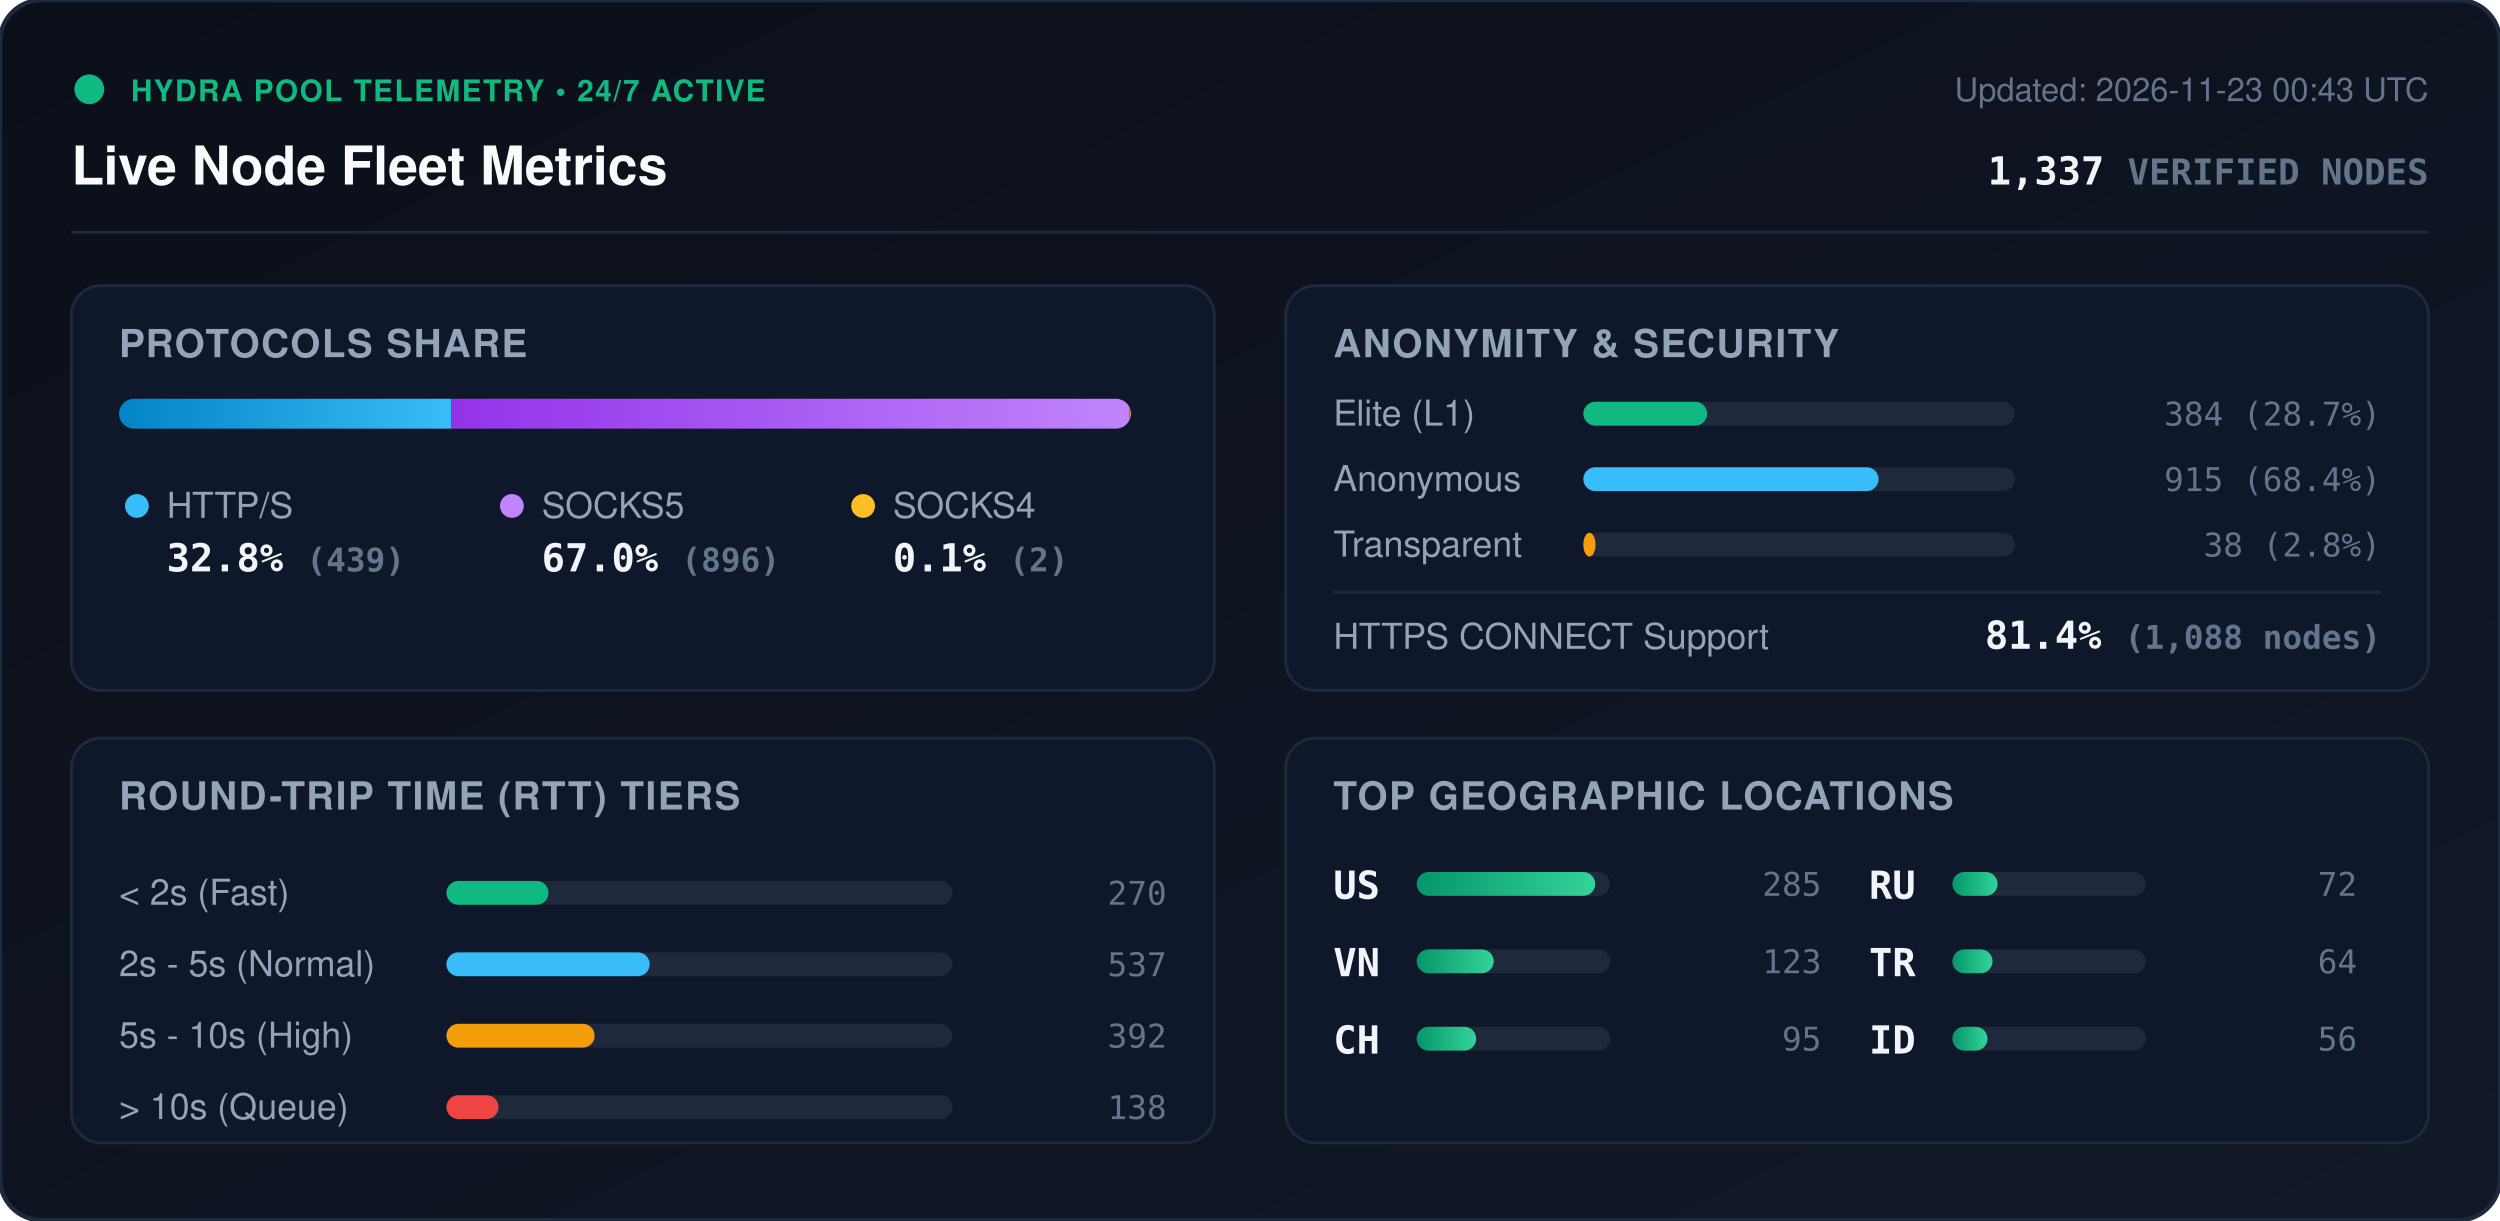
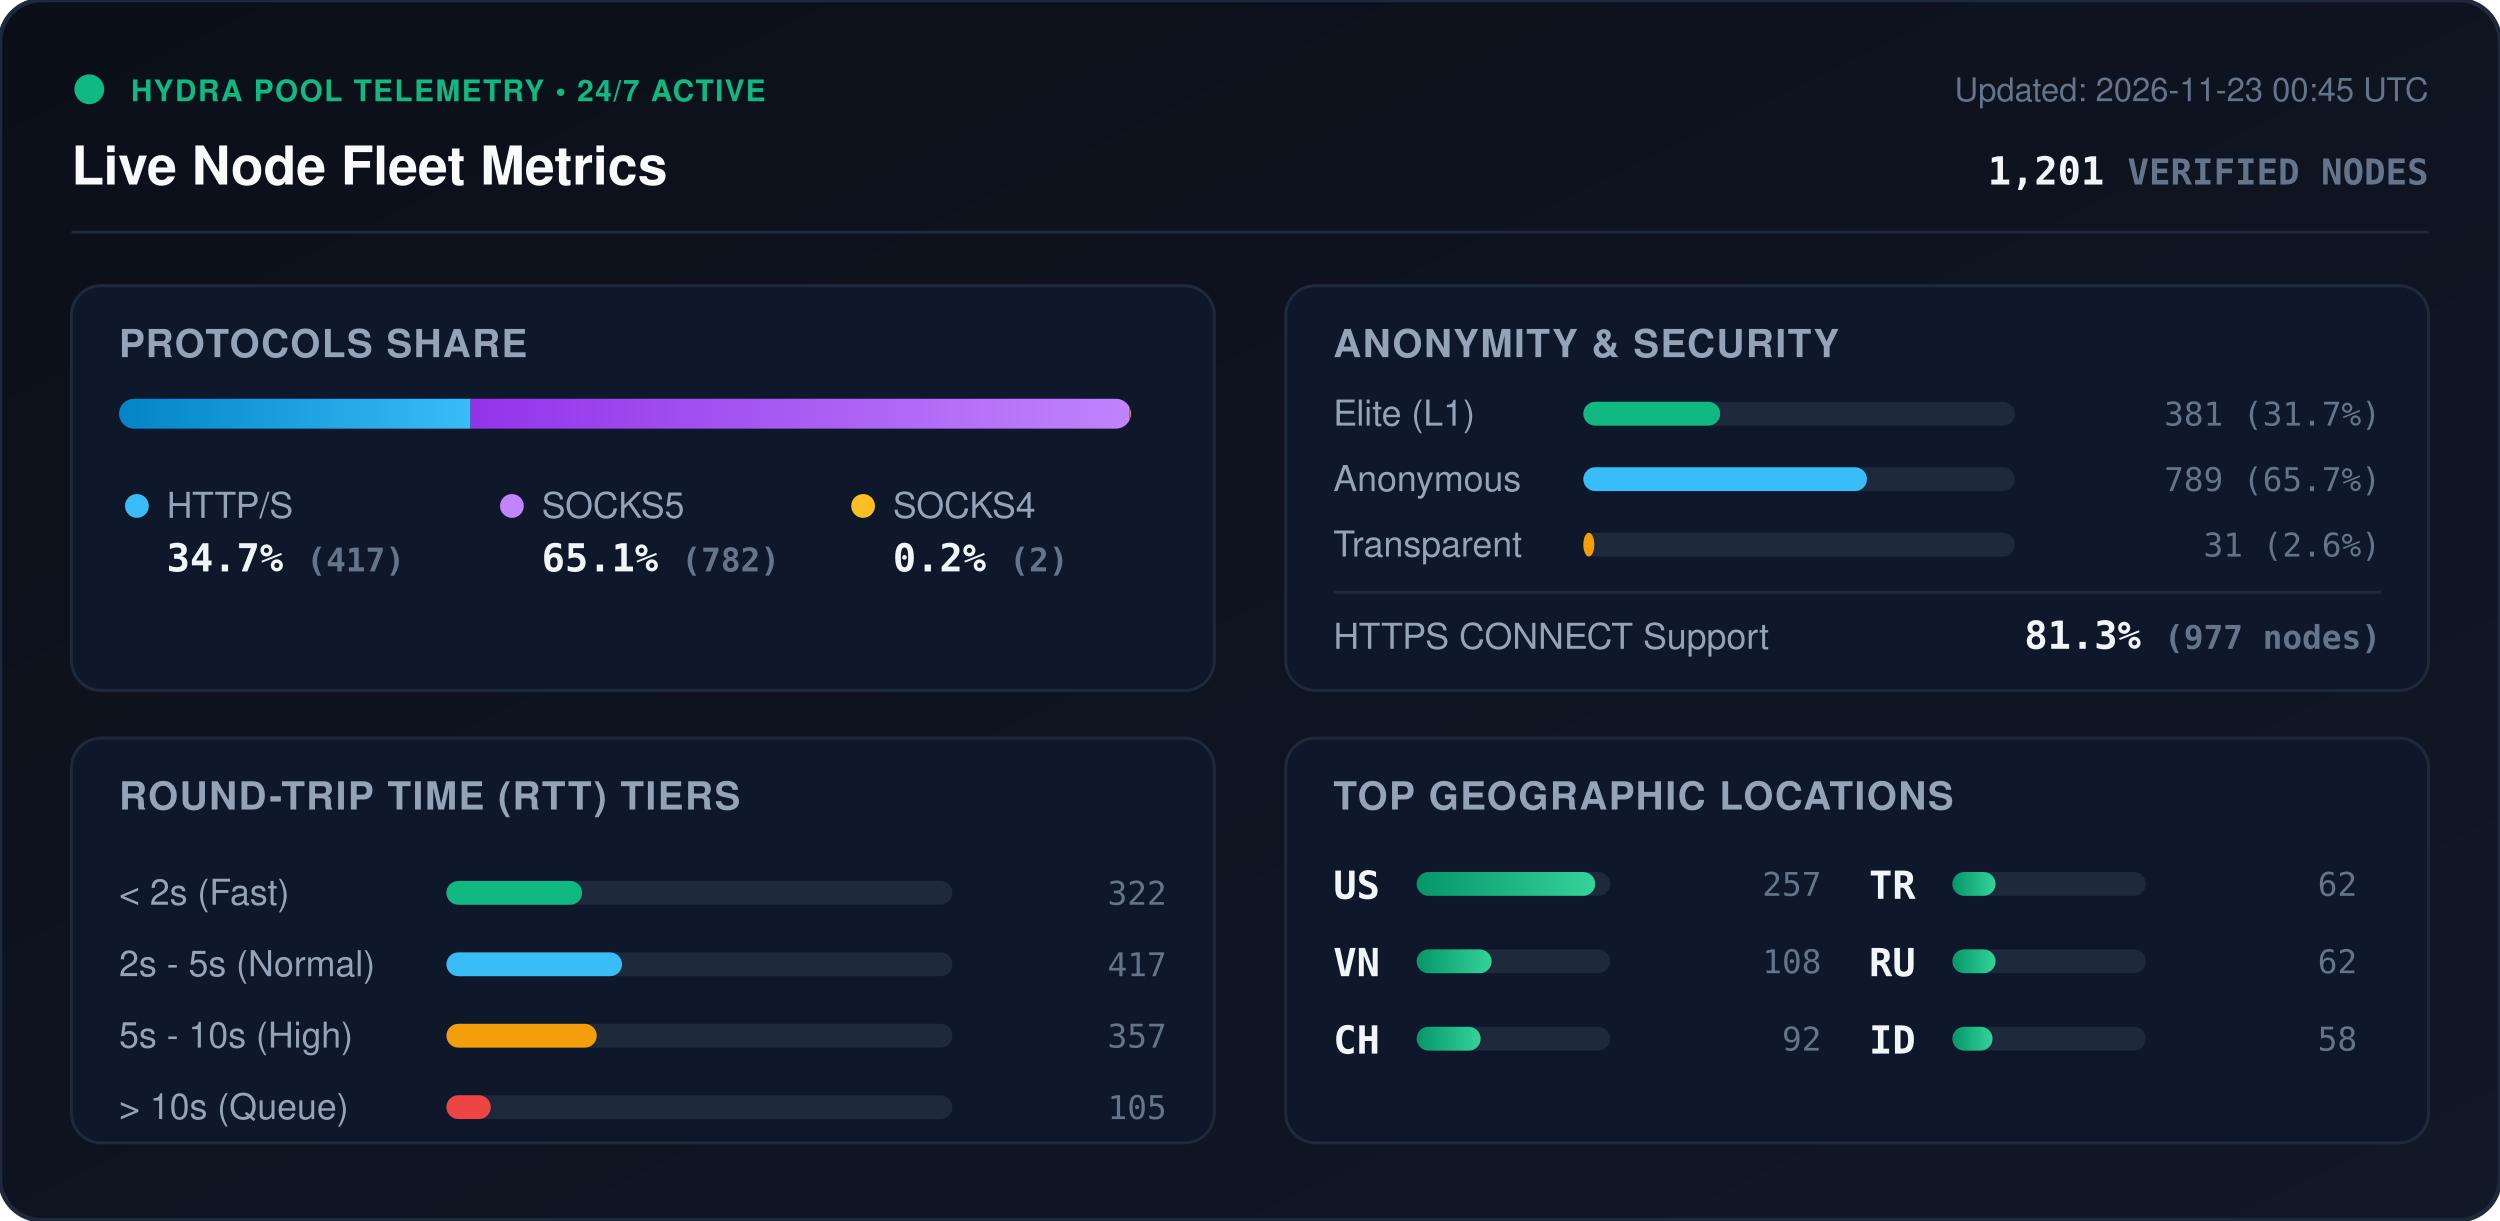
<svg xmlns="http://www.w3.org/2000/svg" viewBox="0 0 840 410" width="840" height="410" style="max-width: 100%; height: auto;">
  <defs>
    <linearGradient id="bg" x1="0%" y1="0%" x2="100%" y2="100%">
      <stop offset="0%" stop-color="#0b0f19" />
      <stop offset="100%" stop-color="#111827" />
    </linearGradient>
    <linearGradient id="bar-http" x1="0%" y1="0%" x2="100%" y2="0%">
      <stop offset="0%" stop-color="#0284c7" />
      <stop offset="100%" stop-color="#38bdf8" />
    </linearGradient>
    <linearGradient id="bar-socks5" x1="0%" y1="0%" x2="100%" y2="0%">
      <stop offset="0%" stop-color="#9333ea" />
      <stop offset="100%" stop-color="#c084fc" />
    </linearGradient>
    <linearGradient id="bar-socks4" x1="0%" y1="0%" x2="100%" y2="0%">
      <stop offset="0%" stop-color="#d97706" />
      <stop offset="100%" stop-color="#fbbf24" />
    </linearGradient>
    <linearGradient id="bar-green" x1="0%" y1="0%" x2="100%" y2="0%">
      <stop offset="0%" stop-color="#059669" />
      <stop offset="100%" stop-color="#34d399" />
    </linearGradient>
    <clipPath id="prog-track-clip">
      <rect width="340.0" height="10" rx="5" />
    </clipPath>
    <style>
      .title { font: 700 18px -apple-system, BlinkMacSystemFont, 'Segoe UI', Helvetica, Arial, sans-serif; fill: #f8fafc; }
      .sub { font: 500 11px -apple-system, BlinkMacSystemFont, 'Segoe UI', Helvetica, Arial, sans-serif; fill: #64748b; }
      .section-hdr { font: 600 13px -apple-system, BlinkMacSystemFont, 'Segoe UI', Helvetica, Arial, sans-serif; fill: #94a3b8; letter-spacing: 0.5px; }
      .metric-val { font: 700 13px -apple-system, BlinkMacSystemFont, 'Segoe UI', Helvetica, Arial, sans-serif; fill: #f1f5f9; }
      .metric-lbl { font: 500 12px -apple-system, BlinkMacSystemFont, 'Segoe UI', Helvetica, Arial, sans-serif; fill: #94a3b8; }
      .badge-txt { font: 700 10px -apple-system, BlinkMacSystemFont, 'Segoe UI', Helvetica, Arial, sans-serif; fill: #10b981; letter-spacing: 0.5px; }
      .mono { font-family: ui-monospace, SFMono-Regular, Menlo, Monaco, Consolas, monospace; }
      .pulse { animation: beacon 2s infinite ease-in-out; }
      @keyframes beacon { 0%, 100% { opacity: 1; } 50% { opacity: 0.35; } }
    </style>
  </defs>
  <rect width="840" height="410" rx="14" fill="url(#bg)" stroke="#1e293b" stroke-width="1.5" />
  <g transform="translate(24, 24)">
    <circle cx="6" cy="6" r="5" fill="#10b981" class="pulse" />
    <text x="20" y="10" class="badge-txt">HYDRA POOL TELEMETRY • 24/7 ACTIVE</text>
    <text x="0" y="38" class="title">Live Node Fleet Metrics</text>
-     <text x="792" y="10" text-anchor="end" class="sub">Updated: 2026-11-23 00:43 UTC</text>
-     <text x="792" y="38" text-anchor="end" class="metric-val mono" fill="#38bdf8">1,337 <tspan font-size="12" fill="#64748b">VERIFIED NODES</tspan>
+     <text x="792" y="10" text-anchor="end" class="sub">Updated: 2026-11-23 00:45 UTC</text>
+     <text x="792" y="38" text-anchor="end" class="metric-val mono" fill="#38bdf8">1,201 <tspan font-size="12" fill="#64748b">VERIFIED NODES</tspan>
    </text>
  </g>
  <line x1="24" y1="78" x2="816" y2="78" stroke="#1e293b" stroke-width="1" />
  <g transform="translate(24, 96)">
    <rect width="384" height="136" rx="10" fill="#0f172a" stroke="#1e293b" />
    <text x="16" y="24" class="section-hdr">PROTOCOLS SHARE</text>
    <g transform="translate(16, 38)">
      <rect width="340.0" height="10" rx="5" fill="#1e293b" />
      <g clip-path="url(#prog-track-clip)">
-         <rect x="0" width="111.6" height="10" fill="url(#bar-http)" />
-         <rect x="111.6" width="227.9" height="10" fill="url(#bar-socks5)" />
-         <rect x="339.5" width="0.5" height="10" fill="url(#bar-socks4)" />
+         <rect x="0" width="118.1" height="10" fill="url(#bar-http)" />
+         <rect x="118.1" width="221.4" height="10" fill="url(#bar-socks5)" />
+         <rect x="339.5" width="0.6" height="10" fill="url(#bar-socks4)" />
      </g>
    </g>
    <g transform="translate(16, 68)">
      <circle cx="6" cy="6" r="4" fill="#38bdf8" />
      <text x="16" y="10" class="metric-lbl">HTTP/S</text>
-       <text x="16" y="28" class="metric-val mono">32.8% <tspan font-size="11" fill="#64748b">(439)</tspan>
+       <text x="16" y="28" class="metric-val mono">34.7% <tspan font-size="11" fill="#64748b">(417)</tspan>
      </text>
      <circle cx="132" cy="6" r="4" fill="#c084fc" />
      <text x="142" y="10" class="metric-lbl">SOCKS5</text>
-       <text x="142" y="28" class="metric-val mono">67.0% <tspan font-size="11" fill="#64748b">(896)</tspan>
+       <text x="142" y="28" class="metric-val mono">65.1% <tspan font-size="11" fill="#64748b">(782)</tspan>
      </text>
      <circle cx="250" cy="6" r="4" fill="#fbbf24" />
      <text x="260" y="10" class="metric-lbl">SOCKS4</text>
-       <text x="260" y="28" class="metric-val mono">0.1% <tspan font-size="11" fill="#64748b">(2)</tspan>
+       <text x="260" y="28" class="metric-val mono">0.2% <tspan font-size="11" fill="#64748b">(2)</tspan>
      </text>
    </g>
  </g>
  <g transform="translate(432, 96)">
    <rect width="384" height="136" rx="10" fill="#0f172a" stroke="#1e293b" />
    <text x="16" y="24" class="section-hdr">ANONYMITY &amp; SECURITY</text>
    <text x="16" y="47" class="metric-lbl">Elite (L1)</text>
    <rect x="100" y="39" width="145.0" height="8" rx="4" fill="#1e293b" />
-     <rect x="100" y="39" width="41.6" height="8" rx="4" fill="#10b981" />
-     <text x="368" y="47" text-anchor="end" class="mono sub" fill="#e2e8f0">384 (28.7%)</text>
+     <rect x="100" y="39" width="46.0" height="8" rx="4" fill="#10b981" />
+     <text x="368" y="47" text-anchor="end" class="mono sub" fill="#e2e8f0">381 (31.7%)</text>
    <text x="16" y="69" class="metric-lbl">Anonymous</text>
    <rect x="100" y="61" width="145.0" height="8" rx="4" fill="#1e293b" />
-     <rect x="100" y="61" width="99.2" height="8" rx="4" fill="#38bdf8" />
-     <text x="368" y="69" text-anchor="end" class="mono sub" fill="#e2e8f0">915 (68.4%)</text>
+     <rect x="100" y="61" width="95.3" height="8" rx="4" fill="#38bdf8" />
+     <text x="368" y="69" text-anchor="end" class="mono sub" fill="#e2e8f0">789 (65.7%)</text>
    <text x="16" y="91" class="metric-lbl">Transparent</text>
    <rect x="100" y="83" width="145.0" height="8" rx="4" fill="#1e293b" />
-     <rect x="100" y="83" width="4.1" height="8" rx="4" fill="#f59e0b" />
-     <text x="368" y="91" text-anchor="end" class="mono sub" fill="#e2e8f0">38 (2.8%)</text>
+     <rect x="100" y="83" width="3.7" height="8" rx="4" fill="#f59e0b" />
+     <text x="368" y="91" text-anchor="end" class="mono sub" fill="#e2e8f0">31 (2.6%)</text>
    <line x1="16" y1="103" x2="368" y2="103" stroke="#1e293b" stroke-width="1" />
    <text x="16" y="122" class="metric-lbl">HTTPS CONNECT Support</text>
-     <text x="368" y="122" text-anchor="end" class="metric-val mono" fill="#34d399">81.4% <tspan font-size="11" fill="#64748b">(1,088 nodes)</tspan>
+     <text x="368" y="122" text-anchor="end" class="metric-val mono" fill="#34d399">81.3% <tspan font-size="11" fill="#64748b">(977 nodes)</tspan>
    </text>
  </g>
  <g transform="translate(24, 248)">
    <rect width="384" height="136" rx="10" fill="#0f172a" stroke="#1e293b" />
    <text x="16" y="24" class="section-hdr">ROUND-TRIP TIME (RTT) TIERS</text>
    <g transform="translate(16, 42)">
      <text x="0" y="14" class="metric-lbl">&lt; 2s (Fast)</text>
      <rect x="110" y="6" width="170" height="8" rx="4" fill="#1e293b" />
-       <rect x="110" y="6" width="34.3" height="8" rx="4" fill="#10b981" />
-       <text x="352" y="14" text-anchor="end" class="mono sub">270</text>
+       <rect x="110" y="6" width="45.6" height="8" rx="4" fill="#10b981" />
+       <text x="352" y="14" text-anchor="end" class="mono sub">322</text>
      <text x="0" y="38" class="metric-lbl">2s - 5s (Normal)</text>
      <rect x="110" y="30" width="170" height="8" rx="4" fill="#1e293b" />
-       <rect x="110" y="30" width="68.3" height="8" rx="4" fill="#38bdf8" />
-       <text x="352" y="38" text-anchor="end" class="mono sub">537</text>
+       <rect x="110" y="30" width="59.0" height="8" rx="4" fill="#38bdf8" />
+       <text x="352" y="38" text-anchor="end" class="mono sub">417</text>
      <text x="0" y="62" class="metric-lbl">5s - 10s (High)</text>
      <rect x="110" y="54" width="170" height="8" rx="4" fill="#1e293b" />
-       <rect x="110" y="54" width="49.8" height="8" rx="4" fill="#f59e0b" />
-       <text x="352" y="62" text-anchor="end" class="mono sub">392</text>
+       <rect x="110" y="54" width="50.5" height="8" rx="4" fill="#f59e0b" />
+       <text x="352" y="62" text-anchor="end" class="mono sub">357</text>
      <text x="0" y="86" class="metric-lbl">&gt; 10s (Queue)</text>
      <rect x="110" y="78" width="170" height="8" rx="4" fill="#1e293b" />
-       <rect x="110" y="78" width="17.5" height="8" rx="4" fill="#ef4444" />
-       <text x="352" y="86" text-anchor="end" class="mono sub">138</text>
+       <rect x="110" y="78" width="14.9" height="8" rx="4" fill="#ef4444" />
+       <text x="352" y="86" text-anchor="end" class="mono sub">105</text>
    </g>
  </g>
  <g transform="translate(432, 248)">
    <rect width="384" height="136" rx="10" fill="#0f172a" stroke="#1e293b" />
    <text x="16" y="24" class="section-hdr">TOP GEOGRAPHIC LOCATIONS</text>
    <g transform="translate(16, 42)">
      <g transform="translate(0, 0)">
        <text x="0" y="12" class="mono metric-val" font-size="12">US</text>
        <rect x="28" y="3" width="65" height="8" rx="4" fill="#1e293b" />
        <rect x="28" y="3" width="60.0" height="8" rx="4" fill="url(#bar-green)" />
-         <text x="164" y="11" text-anchor="end" class="mono sub">285</text>
+         <text x="164" y="11" text-anchor="end" class="mono sub">257</text>
      </g>
      <g transform="translate(0, 26)">
        <text x="0" y="12" class="mono metric-val" font-size="12">VN</text>
        <rect x="28" y="3" width="65" height="8" rx="4" fill="#1e293b" />
-         <rect x="28" y="3" width="25.9" height="8" rx="4" fill="url(#bar-green)" />
-         <text x="164" y="11" text-anchor="end" class="mono sub">123</text>
+         <rect x="28" y="3" width="25.2" height="8" rx="4" fill="url(#bar-green)" />
+         <text x="164" y="11" text-anchor="end" class="mono sub">108</text>
      </g>
      <g transform="translate(0, 52)">
        <text x="0" y="12" class="mono metric-val" font-size="12">CH</text>
        <rect x="28" y="3" width="65" height="8" rx="4" fill="#1e293b" />
-         <rect x="28" y="3" width="20.0" height="8" rx="4" fill="url(#bar-green)" />
-         <text x="164" y="11" text-anchor="end" class="mono sub">95</text>
+         <rect x="28" y="3" width="21.5" height="8" rx="4" fill="url(#bar-green)" />
+         <text x="164" y="11" text-anchor="end" class="mono sub">92</text>
      </g>
      <g transform="translate(180, 0)">
+         <text x="0" y="12" class="mono metric-val" font-size="12">TR</text>
+         <rect x="28" y="3" width="65" height="8" rx="4" fill="#1e293b" />
+         <rect x="28" y="3" width="14.5" height="8" rx="4" fill="url(#bar-green)" />
+         <text x="164" y="11" text-anchor="end" class="mono sub">62</text>
+       </g>
+       <g transform="translate(180, 26)">
        <text x="0" y="12" class="mono metric-val" font-size="12">RU</text>
        <rect x="28" y="3" width="65" height="8" rx="4" fill="#1e293b" />
-         <rect x="28" y="3" width="15.2" height="8" rx="4" fill="url(#bar-green)" />
-         <text x="164" y="11" text-anchor="end" class="mono sub">72</text>
-       </g>
-       <g transform="translate(180, 26)">
-         <text x="0" y="12" class="mono metric-val" font-size="12">TR</text>
-         <rect x="28" y="3" width="65" height="8" rx="4" fill="#1e293b" />
-         <rect x="28" y="3" width="13.5" height="8" rx="4" fill="url(#bar-green)" />
-         <text x="164" y="11" text-anchor="end" class="mono sub">64</text>
+         <rect x="28" y="3" width="14.5" height="8" rx="4" fill="url(#bar-green)" />
+         <text x="164" y="11" text-anchor="end" class="mono sub">62</text>
      </g>
      <g transform="translate(180, 52)">
        <text x="0" y="12" class="mono metric-val" font-size="12">ID</text>
        <rect x="28" y="3" width="65" height="8" rx="4" fill="#1e293b" />
-         <rect x="28" y="3" width="11.8" height="8" rx="4" fill="url(#bar-green)" />
-         <text x="164" y="11" text-anchor="end" class="mono sub">56</text>
+         <rect x="28" y="3" width="13.5" height="8" rx="4" fill="url(#bar-green)" />
+         <text x="164" y="11" text-anchor="end" class="mono sub">58</text>
      </g>
    </g>
  </g>
</svg>
